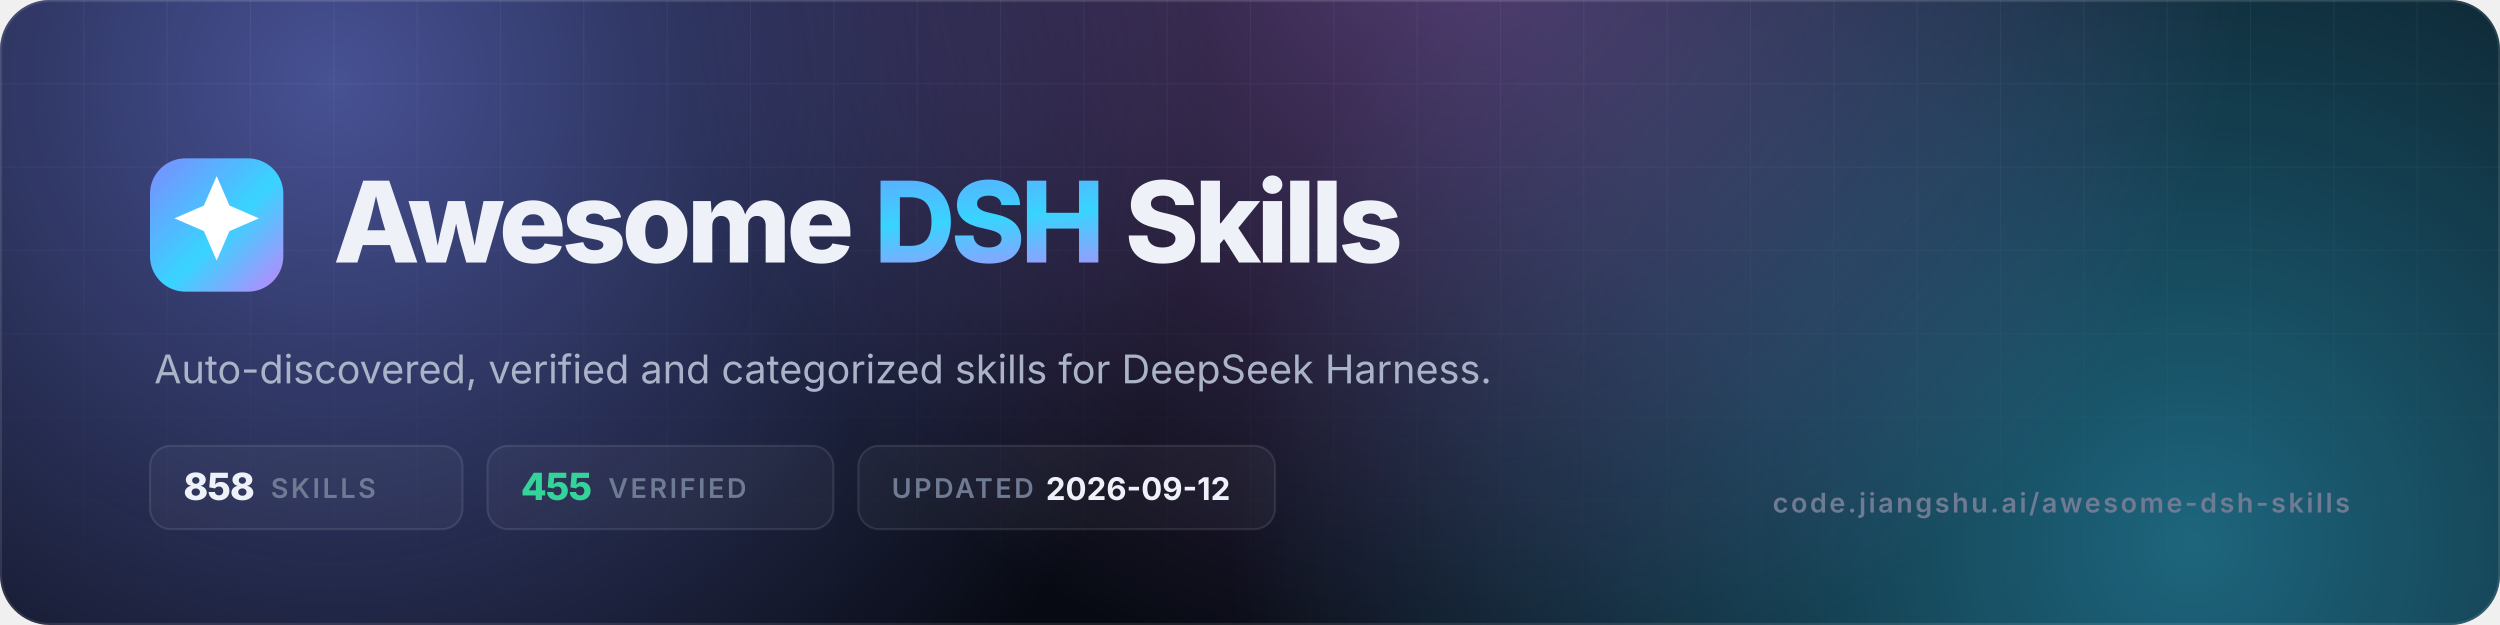
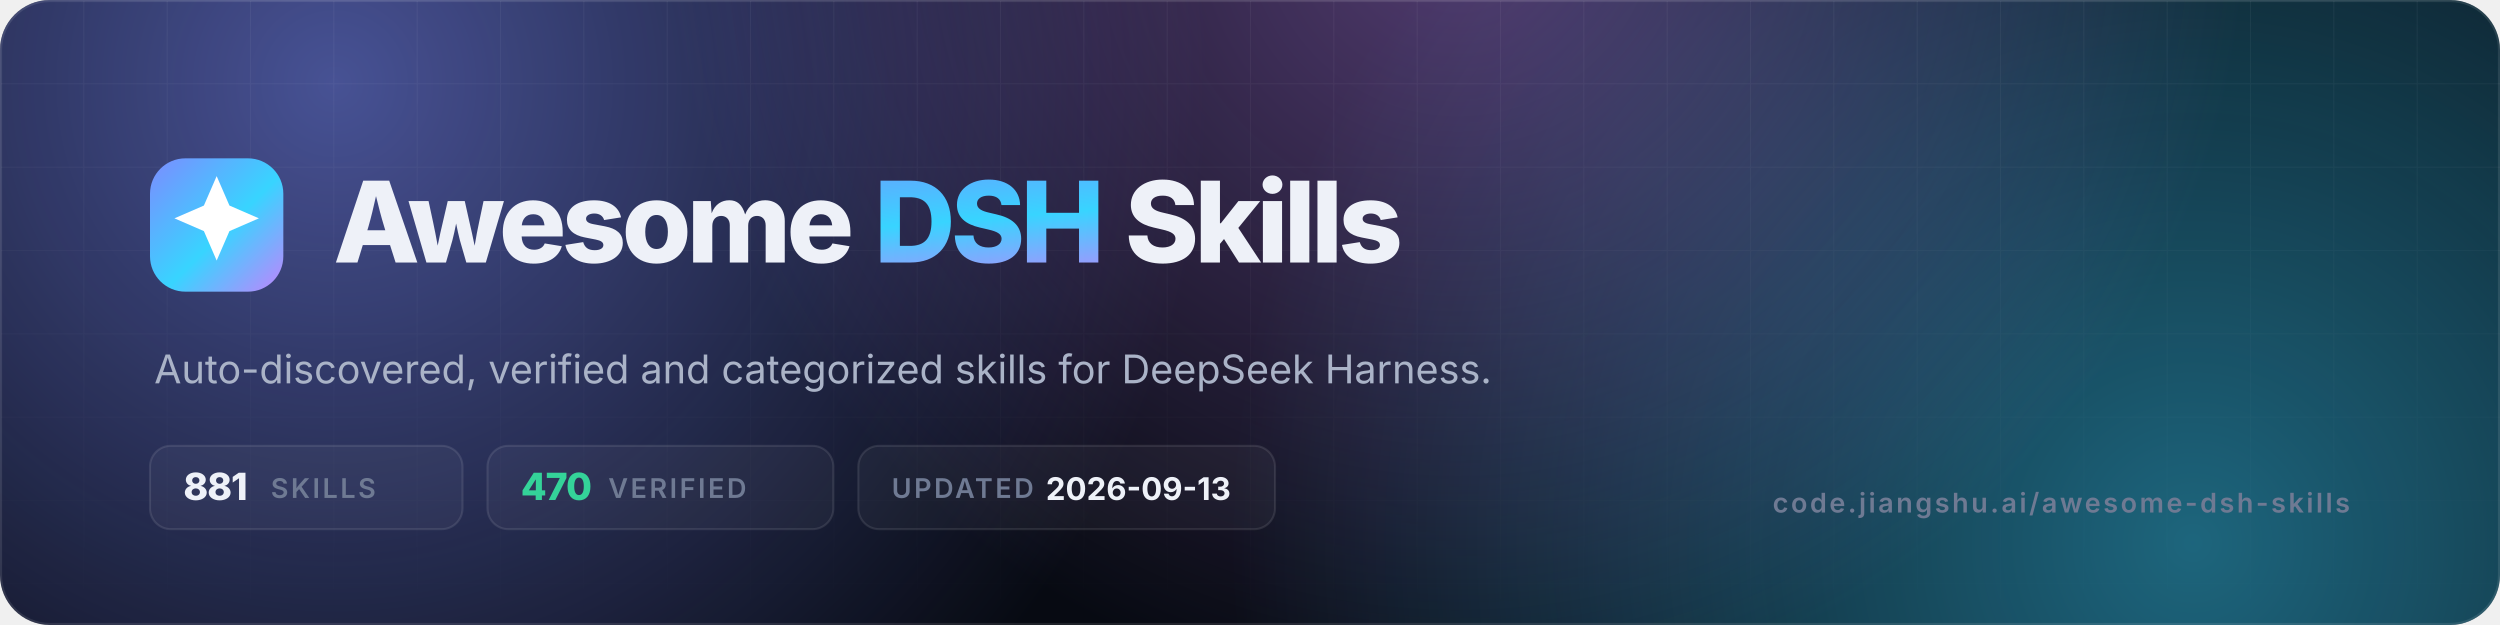
- <svg xmlns="http://www.w3.org/2000/svg" viewBox="0 0 1200 300" width="1200" height="300" role="img" aria-label="Awesome DSH Skills — 858 skills, 455 verified">
+ <svg xmlns="http://www.w3.org/2000/svg" viewBox="0 0 1200 300" width="1200" height="300" role="img" aria-label="Awesome DSH Skills — 881 skills, 470 verified">
  <defs>
    <linearGradient id="g" x1="0" y1="0" x2="1" y2="1">
      <stop offset="0" stop-color="#7c8cff" />
      <stop offset=".55" stop-color="#38d4ff" />
      <stop offset="1" stop-color="#c084fc" />
    </linearGradient>
    <radialGradient id="a1" cx="0" cy="0" r="1" gradientUnits="userSpaceOnUse" gradientTransform="translate(160 40) scale(420)">
      <stop offset="0" stop-color="#7c8cff" stop-opacity=".55" />
      <stop offset="1" stop-color="#7c8cff" stop-opacity="0" />
    </radialGradient>
    <radialGradient id="a2" cx="0" cy="0" r="1" gradientUnits="userSpaceOnUse" gradientTransform="translate(1050 260) scale(460)">
      <stop offset="0" stop-color="#38d4ff" stop-opacity=".45" />
      <stop offset="1" stop-color="#38d4ff" stop-opacity="0" />
    </radialGradient>
    <radialGradient id="a3" cx="0" cy="0" r="1" gradientUnits="userSpaceOnUse" gradientTransform="translate(700 -40) scale(380)">
      <stop offset="0" stop-color="#c084fc" stop-opacity=".4" />
      <stop offset="1" stop-color="#c084fc" stop-opacity="0" />
    </radialGradient>
    <pattern id="grid" width="40" height="40" patternUnits="userSpaceOnUse">
      <path d="M40 0H0V40" fill="none" stroke="#fff" stroke-opacity=".05" />
    </pattern>
    <linearGradient id="fade" x1="0" y1="0" x2="0" y2="1">
      <stop offset="0" stop-color="#fff" />
      <stop offset="1" stop-color="#fff" stop-opacity="0" />
    </linearGradient>
    <mask id="m">
      <rect width="1200" height="300" fill="url(#fade)" />
    </mask>
    <clipPath id="c">
      <rect width="1200" height="300" rx="24" />
    </clipPath>
  </defs>
  <g clip-path="url(#c)">
    <rect width="1200" height="300" fill="#070a12" />
    <rect width="1200" height="300" fill="url(#a1)" />
    <rect width="1200" height="300" fill="url(#a2)" />
    <rect width="1200" height="300" fill="url(#a3)" />
    <rect width="1200" height="300" fill="url(#grid)" mask="url(#m)" />
    <rect x=".5" y=".5" width="1199" height="299" rx="23.5" fill="none" stroke="#fff" stroke-opacity=".1" />
  </g>
  <rect x="72" y="76" width="64" height="64" rx="17" fill="url(#g)" />
  <g transform="translate(72 76) scale(2.6667)">
    <path d="M12 3.2l2.3 5.3 5.3 2.3-5.3 2.3L12 18.4l-2.3-5.3-5.3-2.3 5.3-2.3z" fill="#fff" />
  </g>
  <text x="160" y="126" font-family="Inter,-apple-system,'Segoe UI',Helvetica,Arial,sans-serif" font-size="54" font-weight="800" letter-spacing="-2.2" fill="#eef1f8">Awesome <tspan fill="url(#g)">DSH</tspan> Skills</text>
  <text x="74" y="184" font-family="Inter,-apple-system,'Segoe UI',Helvetica,Arial,sans-serif" font-size="19" fill="#aab3c7">Auto-discovered, verified and categorized skills for DeepSeek Harness.</text>
  <g font-family="Inter,-apple-system,'Segoe UI',Helvetica,Arial,sans-serif" font-size="13" font-weight="600" letter-spacing="1.2">
    <rect x="72" y="214" width="150" height="40" rx="10" fill="#fff" fill-opacity=".04" stroke="#fff" stroke-opacity=".1" />
-     <text x="88" y="240" fill="#eef1f8" font-size="18" font-weight="800" letter-spacing="-.5">858</text>
+     <text x="88" y="240" fill="#eef1f8" font-size="18" font-weight="800" letter-spacing="-.5">881</text>
    <text x="130" y="239" fill="#6f7a93">SKILLS</text>
    <rect x="234" y="214" width="166" height="40" rx="10" fill="#fff" fill-opacity=".04" stroke="#fff" stroke-opacity=".1" />
-     <text x="250" y="240" fill="#34d399" font-size="18" font-weight="800" letter-spacing="-.5">455</text>
+     <text x="250" y="240" fill="#34d399" font-size="18" font-weight="800" letter-spacing="-.5">470</text>
    <text x="292" y="239" fill="#6f7a93">VERIFIED</text>
    <rect x="412" y="214" width="200" height="40" rx="10" fill="#fff" fill-opacity=".04" stroke="#fff" stroke-opacity=".1" />
    <text x="428" y="239" fill="#6f7a93">UPDATED</text>
-     <text x="502" y="240" fill="#eef1f8" font-size="15" font-weight="700" letter-spacing="0">2026-09-12</text>
+     <text x="502" y="240" fill="#eef1f8" font-size="15" font-weight="700" letter-spacing="0">2026-09-13</text>
  </g>
  <text x="1128" y="246" text-anchor="end" font-family="Inter,-apple-system,'Segoe UI',Helvetica,Arial,sans-serif" font-size="13" font-weight="600" letter-spacing="1.2" fill="#6f7a93">code.jiangshu.ai/awesome-dsh-skills</text>
</svg>
